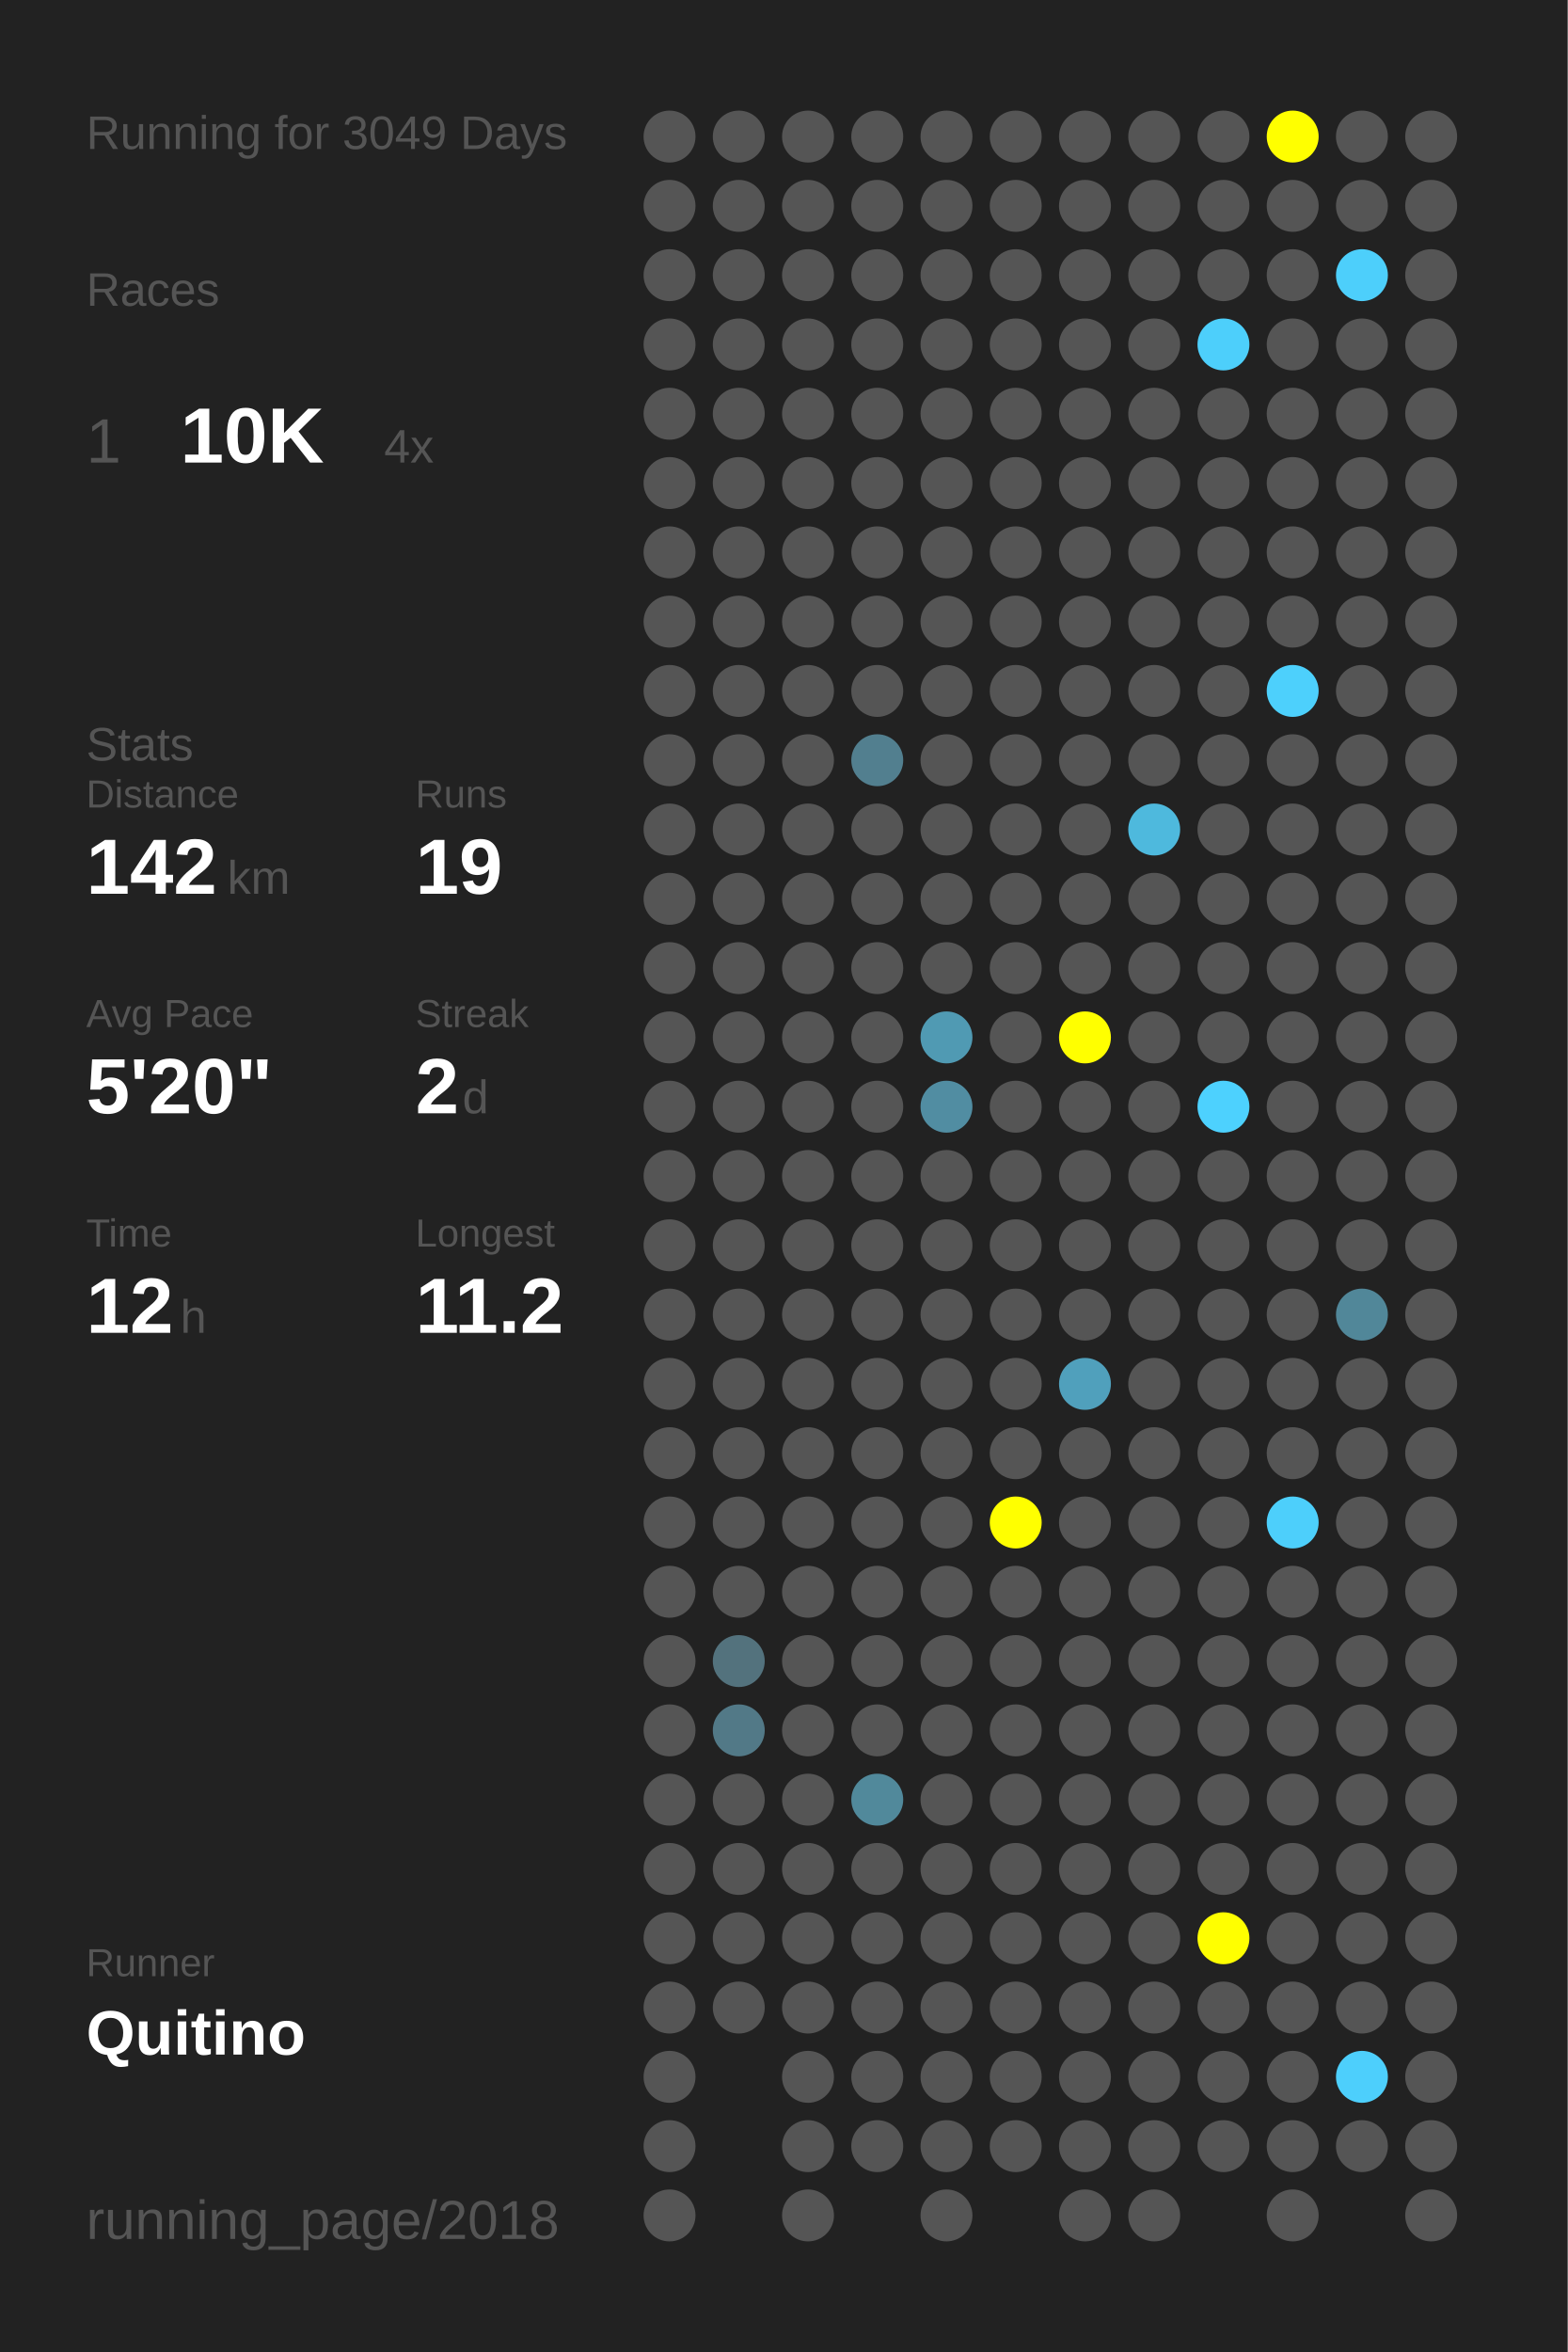
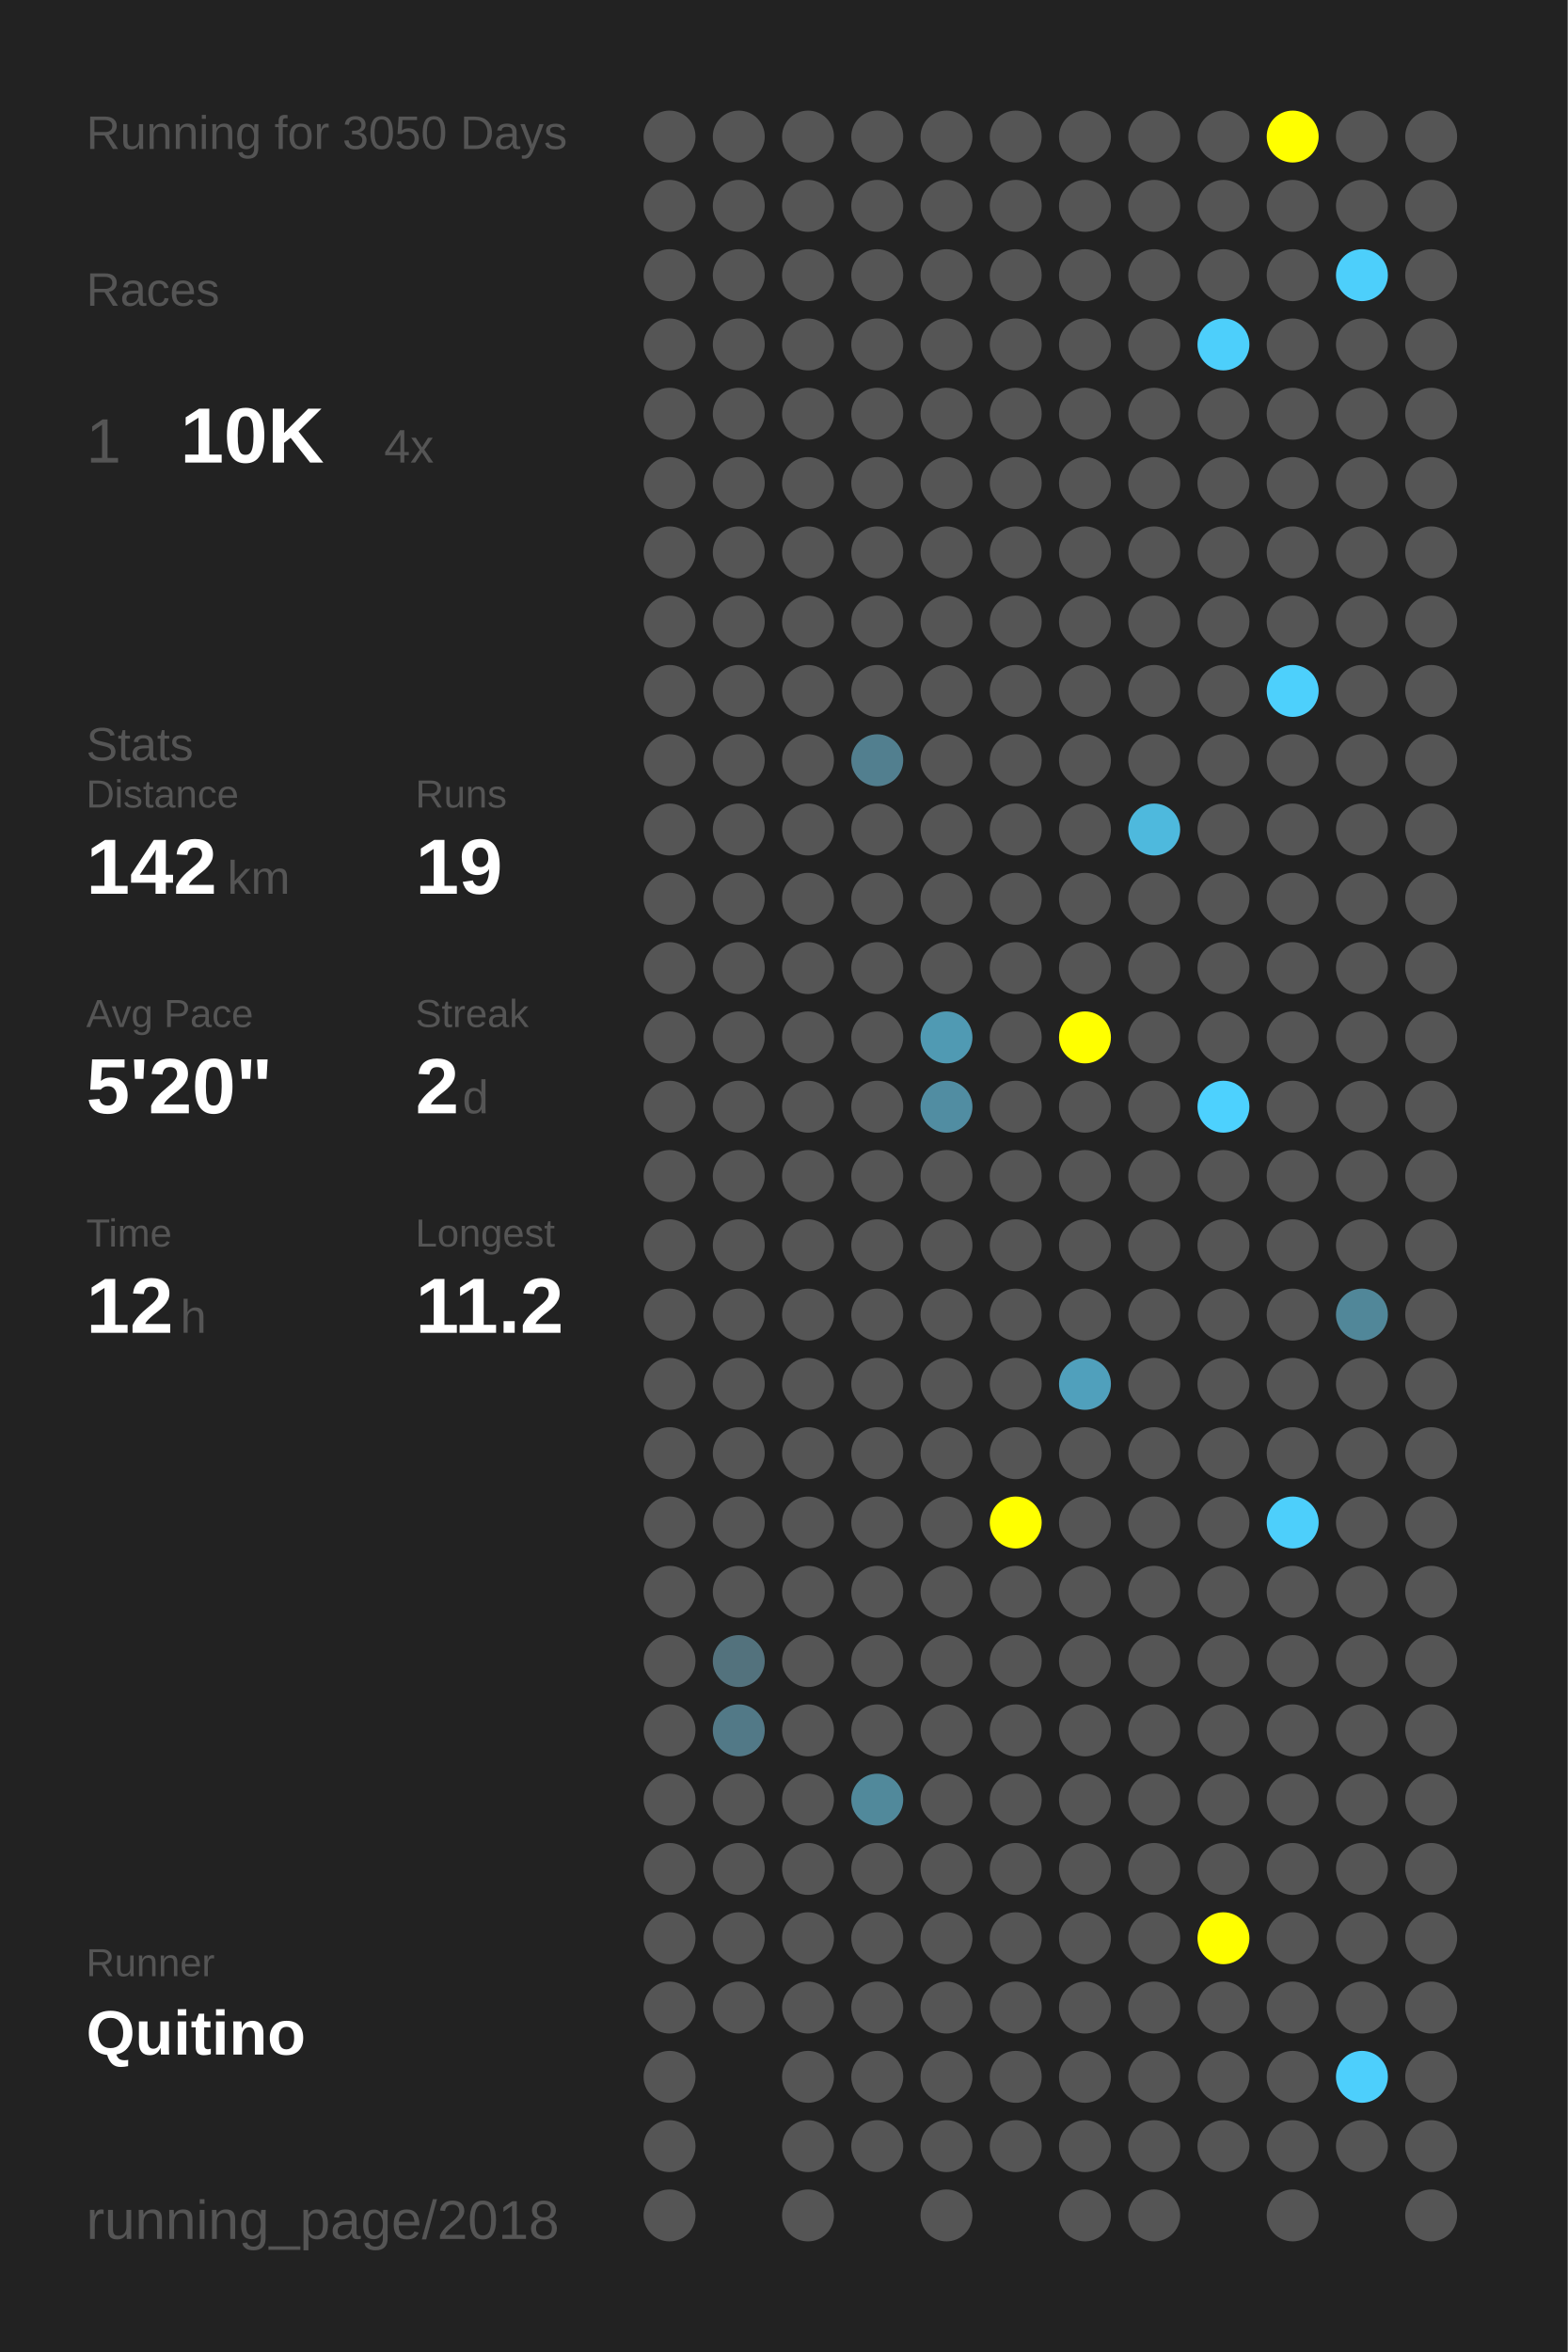
<svg xmlns="http://www.w3.org/2000/svg" baseProfile="full" height="300mm" version="1.1" viewBox="0,0,200,300" width="200mm">
  <defs />
  <rect fill="#222222" height="300" width="200" x="0" y="0" />
-   <text fill="#555555" style="font-size:6px; font-family:Arial;" x="11" y="19">Running for 3049 Days</text>
+   <text fill="#555555" style="font-size:6px; font-family:Arial;" x="11" y="19">Running for 3050 Days</text>
  <text fill="#555555" style="font-size:6px; font-family:Arial;" x="11" y="39">Races</text>
  <text fill="#555555" style="font-size:8px; font-family:Arial;" x="11" y="59">1</text>
  <text fill="#FFFFFF" style="font-size:10px; font-family:Arial; font-weight:bold;" x="23" y="59">10K</text>
  <text fill="#555555" style="font-size:6px; font-family:Arial;" x="49" y="59">4x</text>
  <text fill="#555555" style="font-size:6px; font-family:Arial;" x="11" y="97">Stats</text>
  <text fill="#555555" style="font-size:5px; font-family:Arial;" x="11" y="103">Distance</text>
  <text fill="#FFFFFF" style="font-size:10px; font-family:Arial; font-weight:bold;" x="11" y="114">142</text>
  <text fill="#555555" style="font-size:6px; font-family:Arial;" x="29" y="114">km</text>
  <text fill="#555555" style="font-size:5px; font-family:Arial;" x="53" y="103">Runs</text>
  <text fill="#FFFFFF" style="font-size:10px; font-family:Arial; font-weight:bold;" x="53" y="114">19</text>
  <text fill="#555555" style="font-size:5px; font-family:Arial;" x="11" y="131">Avg Pace</text>
  <text fill="#FFFFFF" style="font-size:10px; font-family:Arial; font-weight:bold;" x="11" y="142">5'20"</text>
  <text fill="#555555" style="font-size:5px; font-family:Arial;" x="53" y="131">Streak</text>
  <text fill="#FFFFFF" style="font-size:10px; font-family:Arial; font-weight:bold;" x="53" y="142">2</text>
  <text fill="#555555" style="font-size:6px; font-family:Arial;" x="59" y="142">d</text>
  <text fill="#555555" style="font-size:5px; font-family:Arial;" x="11" y="159">Time</text>
  <text fill="#FFFFFF" style="font-size:10px; font-family:Arial; font-weight:bold;" x="11" y="170">12</text>
  <text fill="#555555" style="font-size:6px; font-family:Arial;" x="23" y="170">h</text>
  <text fill="#555555" style="font-size:5px; font-family:Arial;" x="53" y="159">Longest</text>
  <text fill="#FFFFFF" style="font-size:10px; font-family:Arial; font-weight:bold;" x="53" y="170">11.2</text>
  <text fill="#555555" style="font-size:5px; font-family:Arial;" x="11" y="252.065">Runner</text>
  <text fill="#FFFFFF" style="font-size:8px; font-family:Arial; font-weight:bold;" x="11" y="262.065">Quitino</text>
  <text fill="#555555" style="font-size:7px; font-family:Arial;" x="11" y="285.581">running_page/2018</text>
  <circle cx="85.417" cy="17.419" fill="#555555" r="3.312" />
  <circle cx="85.417" cy="26.258" fill="#555555" r="3.312" />
  <circle cx="85.417" cy="35.097" fill="#555555" r="3.312" />
  <circle cx="85.417" cy="43.935" fill="#555555" r="3.312" />
  <circle cx="85.417" cy="52.774" fill="#555555" r="3.312" />
  <circle cx="85.417" cy="61.613" fill="#555555" r="3.312" />
  <circle cx="85.417" cy="70.452" fill="#555555" r="3.312" />
  <circle cx="85.417" cy="79.29" fill="#555555" r="3.312" />
  <circle cx="85.417" cy="88.129" fill="#555555" r="3.312" />
  <circle cx="85.417" cy="96.968" fill="#555555" r="3.312" />
  <circle cx="85.417" cy="105.806" fill="#555555" r="3.312" />
  <circle cx="85.417" cy="114.645" fill="#555555" r="3.312" />
  <circle cx="85.417" cy="123.484" fill="#555555" r="3.312" />
  <circle cx="85.417" cy="132.323" fill="#555555" r="3.312" />
  <circle cx="85.417" cy="141.161" fill="#555555" r="3.312" />
  <circle cx="85.417" cy="150" fill="#555555" r="3.312" />
  <circle cx="85.417" cy="158.839" fill="#555555" r="3.312" />
  <circle cx="85.417" cy="167.677" fill="#555555" r="3.312" />
  <circle cx="85.417" cy="176.516" fill="#555555" r="3.312" />
  <circle cx="85.417" cy="185.355" fill="#555555" r="3.312" />
  <circle cx="85.417" cy="194.194" fill="#555555" r="3.312" />
  <circle cx="85.417" cy="203.032" fill="#555555" r="3.312" />
  <circle cx="85.417" cy="211.871" fill="#555555" r="3.312" />
  <circle cx="85.417" cy="220.71" fill="#555555" r="3.312" />
  <circle cx="85.417" cy="229.548" fill="#555555" r="3.312" />
  <circle cx="85.417" cy="238.387" fill="#555555" r="3.312" />
  <circle cx="85.417" cy="247.226" fill="#555555" r="3.312" />
  <circle cx="85.417" cy="256.065" fill="#555555" r="3.312" />
  <circle cx="85.417" cy="264.903" fill="#555555" r="3.312" />
  <circle cx="85.417" cy="273.742" fill="#555555" r="3.312" />
  <circle cx="85.417" cy="282.581" fill="#555555" r="3.312" />
  <circle cx="94.25" cy="17.419" fill="#555555" r="3.312" />
  <circle cx="94.25" cy="26.258" fill="#555555" r="3.312" />
  <circle cx="94.25" cy="35.097" fill="#555555" r="3.312" />
  <circle cx="94.25" cy="43.935" fill="#555555" r="3.312" />
  <circle cx="94.25" cy="52.774" fill="#555555" r="3.312" />
  <circle cx="94.25" cy="61.613" fill="#555555" r="3.312" />
  <circle cx="94.25" cy="70.452" fill="#555555" r="3.312" />
  <circle cx="94.25" cy="79.29" fill="#555555" r="3.312" />
  <circle cx="94.25" cy="88.129" fill="#555555" r="3.312" />
  <circle cx="94.25" cy="96.968" fill="#555555" r="3.312" />
  <circle cx="94.25" cy="105.806" fill="#555555" r="3.312" />
  <circle cx="94.25" cy="114.645" fill="#555555" r="3.312" />
  <circle cx="94.25" cy="123.484" fill="#555555" r="3.312" />
  <circle cx="94.25" cy="132.323" fill="#555555" r="3.312" />
  <circle cx="94.25" cy="141.161" fill="#555555" r="3.312" />
  <circle cx="94.25" cy="150" fill="#555555" r="3.312" />
  <circle cx="94.25" cy="158.839" fill="#555555" r="3.312" />
  <circle cx="94.25" cy="167.677" fill="#555555" r="3.312" />
  <circle cx="94.25" cy="176.516" fill="#555555" r="3.312" />
  <circle cx="94.25" cy="185.355" fill="#555555" r="3.312" />
  <circle cx="94.25" cy="194.194" fill="#555555" r="3.312" />
  <circle cx="94.25" cy="203.032" fill="#555555" r="3.312" />
  <circle cx="94.25" cy="211.871" fill="#53727d" r="3.312" />
  <circle cx="94.25" cy="220.71" fill="#527987" r="3.312" />
  <circle cx="94.25" cy="229.548" fill="#555555" r="3.312" />
  <circle cx="94.25" cy="238.387" fill="#555555" r="3.312" />
  <circle cx="94.25" cy="247.226" fill="#555555" r="3.312" />
  <circle cx="94.25" cy="256.065" fill="#555555" r="3.312" />
  <circle cx="103.083" cy="17.419" fill="#555555" r="3.312" />
  <circle cx="103.083" cy="26.258" fill="#555555" r="3.312" />
  <circle cx="103.083" cy="35.097" fill="#555555" r="3.312" />
  <circle cx="103.083" cy="43.935" fill="#555555" r="3.312" />
  <circle cx="103.083" cy="52.774" fill="#555555" r="3.312" />
  <circle cx="103.083" cy="61.613" fill="#555555" r="3.312" />
  <circle cx="103.083" cy="70.452" fill="#555555" r="3.312" />
  <circle cx="103.083" cy="79.29" fill="#555555" r="3.312" />
  <circle cx="103.083" cy="88.129" fill="#555555" r="3.312" />
  <circle cx="103.083" cy="96.968" fill="#555555" r="3.312" />
  <circle cx="103.083" cy="105.806" fill="#555555" r="3.312" />
  <circle cx="103.083" cy="114.645" fill="#555555" r="3.312" />
  <circle cx="103.083" cy="123.484" fill="#555555" r="3.312" />
  <circle cx="103.083" cy="132.323" fill="#555555" r="3.312" />
  <circle cx="103.083" cy="141.161" fill="#555555" r="3.312" />
  <circle cx="103.083" cy="150" fill="#555555" r="3.312" />
  <circle cx="103.083" cy="158.839" fill="#555555" r="3.312" />
  <circle cx="103.083" cy="167.677" fill="#555555" r="3.312" />
  <circle cx="103.083" cy="176.516" fill="#555555" r="3.312" />
  <circle cx="103.083" cy="185.355" fill="#555555" r="3.312" />
  <circle cx="103.083" cy="194.194" fill="#555555" r="3.312" />
  <circle cx="103.083" cy="203.032" fill="#555555" r="3.312" />
  <circle cx="103.083" cy="211.871" fill="#555555" r="3.312" />
  <circle cx="103.083" cy="220.71" fill="#555555" r="3.312" />
  <circle cx="103.083" cy="229.548" fill="#555555" r="3.312" />
  <circle cx="103.083" cy="238.387" fill="#555555" r="3.312" />
  <circle cx="103.083" cy="247.226" fill="#555555" r="3.312" />
  <circle cx="103.083" cy="256.065" fill="#555555" r="3.312" />
  <circle cx="103.083" cy="264.903" fill="#555555" r="3.312" />
  <circle cx="103.083" cy="273.742" fill="#555555" r="3.312" />
  <circle cx="103.083" cy="282.581" fill="#555555" r="3.312" />
  <circle cx="111.917" cy="17.419" fill="#555555" r="3.312" />
  <circle cx="111.917" cy="26.258" fill="#555555" r="3.312" />
  <circle cx="111.917" cy="35.097" fill="#555555" r="3.312" />
  <circle cx="111.917" cy="43.935" fill="#555555" r="3.312" />
  <circle cx="111.917" cy="52.774" fill="#555555" r="3.312" />
  <circle cx="111.917" cy="61.613" fill="#555555" r="3.312" />
  <circle cx="111.917" cy="70.452" fill="#555555" r="3.312" />
  <circle cx="111.917" cy="79.29" fill="#555555" r="3.312" />
  <circle cx="111.917" cy="88.129" fill="#555555" r="3.312" />
  <circle cx="111.917" cy="96.968" fill="#527f8f" r="3.312" />
  <circle cx="111.917" cy="105.806" fill="#555555" r="3.312" />
  <circle cx="111.917" cy="114.645" fill="#555555" r="3.312" />
  <circle cx="111.917" cy="123.484" fill="#555555" r="3.312" />
  <circle cx="111.917" cy="132.323" fill="#555555" r="3.312" />
  <circle cx="111.917" cy="141.161" fill="#555555" r="3.312" />
  <circle cx="111.917" cy="150" fill="#555555" r="3.312" />
  <circle cx="111.917" cy="158.839" fill="#555555" r="3.312" />
  <circle cx="111.917" cy="167.677" fill="#555555" r="3.312" />
  <circle cx="111.917" cy="176.516" fill="#555555" r="3.312" />
  <circle cx="111.917" cy="185.355" fill="#555555" r="3.312" />
  <circle cx="111.917" cy="194.194" fill="#555555" r="3.312" />
  <circle cx="111.917" cy="203.032" fill="#555555" r="3.312" />
  <circle cx="111.917" cy="211.871" fill="#555555" r="3.312" />
  <circle cx="111.917" cy="220.71" fill="#555555" r="3.312" />
  <circle cx="111.917" cy="229.548" fill="#51899b" r="3.312" />
  <circle cx="111.917" cy="238.387" fill="#555555" r="3.312" />
  <circle cx="111.917" cy="247.226" fill="#555555" r="3.312" />
  <circle cx="111.917" cy="256.065" fill="#555555" r="3.312" />
  <circle cx="111.917" cy="264.903" fill="#555555" r="3.312" />
  <circle cx="111.917" cy="273.742" fill="#555555" r="3.312" />
  <circle cx="120.75" cy="17.419" fill="#555555" r="3.312" />
  <circle cx="120.75" cy="26.258" fill="#555555" r="3.312" />
  <circle cx="120.75" cy="35.097" fill="#555555" r="3.312" />
  <circle cx="120.75" cy="43.935" fill="#555555" r="3.312" />
  <circle cx="120.75" cy="52.774" fill="#555555" r="3.312" />
  <circle cx="120.75" cy="61.613" fill="#555555" r="3.312" />
  <circle cx="120.75" cy="70.452" fill="#555555" r="3.312" />
  <circle cx="120.75" cy="79.29" fill="#555555" r="3.312" />
  <circle cx="120.75" cy="88.129" fill="#555555" r="3.312" />
  <circle cx="120.75" cy="96.968" fill="#555555" r="3.312" />
  <circle cx="120.75" cy="105.806" fill="#555555" r="3.312" />
  <circle cx="120.75" cy="114.645" fill="#555555" r="3.312" />
  <circle cx="120.75" cy="123.484" fill="#555555" r="3.312" />
  <circle cx="120.75" cy="132.323" fill="#509ab3" r="3.312" />
  <circle cx="120.75" cy="141.161" fill="#518da2" r="3.312" />
  <circle cx="120.75" cy="150" fill="#555555" r="3.312" />
  <circle cx="120.75" cy="158.839" fill="#555555" r="3.312" />
  <circle cx="120.75" cy="167.677" fill="#555555" r="3.312" />
  <circle cx="120.75" cy="176.516" fill="#555555" r="3.312" />
  <circle cx="120.75" cy="185.355" fill="#555555" r="3.312" />
  <circle cx="120.75" cy="194.194" fill="#555555" r="3.312" />
  <circle cx="120.75" cy="203.032" fill="#555555" r="3.312" />
  <circle cx="120.75" cy="211.871" fill="#555555" r="3.312" />
  <circle cx="120.75" cy="220.71" fill="#555555" r="3.312" />
  <circle cx="120.75" cy="229.548" fill="#555555" r="3.312" />
  <circle cx="120.75" cy="238.387" fill="#555555" r="3.312" />
  <circle cx="120.75" cy="247.226" fill="#555555" r="3.312" />
  <circle cx="120.75" cy="256.065" fill="#555555" r="3.312" />
  <circle cx="120.75" cy="264.903" fill="#555555" r="3.312" />
  <circle cx="120.75" cy="273.742" fill="#555555" r="3.312" />
  <circle cx="120.75" cy="282.581" fill="#555555" r="3.312" />
  <circle cx="129.583" cy="17.419" fill="#555555" r="3.312" />
  <circle cx="129.583" cy="26.258" fill="#555555" r="3.312" />
  <circle cx="129.583" cy="35.097" fill="#555555" r="3.312" />
  <circle cx="129.583" cy="43.935" fill="#555555" r="3.312" />
  <circle cx="129.583" cy="52.774" fill="#555555" r="3.312" />
  <circle cx="129.583" cy="61.613" fill="#555555" r="3.312" />
  <circle cx="129.583" cy="70.452" fill="#555555" r="3.312" />
  <circle cx="129.583" cy="79.29" fill="#555555" r="3.312" />
  <circle cx="129.583" cy="88.129" fill="#555555" r="3.312" />
  <circle cx="129.583" cy="96.968" fill="#555555" r="3.312" />
  <circle cx="129.583" cy="105.806" fill="#555555" r="3.312" />
  <circle cx="129.583" cy="114.645" fill="#555555" r="3.312" />
  <circle cx="129.583" cy="123.484" fill="#555555" r="3.312" />
  <circle cx="129.583" cy="132.323" fill="#555555" r="3.312" />
  <circle cx="129.583" cy="141.161" fill="#555555" r="3.312" />
  <circle cx="129.583" cy="150" fill="#555555" r="3.312" />
  <circle cx="129.583" cy="158.839" fill="#555555" r="3.312" />
  <circle cx="129.583" cy="167.677" fill="#555555" r="3.312" />
  <circle cx="129.583" cy="176.516" fill="#555555" r="3.312" />
  <circle cx="129.583" cy="185.355" fill="#555555" r="3.312" />
  <circle cx="129.583" cy="194.194" fill="#FFFF00" r="3.312" />
  <circle cx="129.583" cy="203.032" fill="#555555" r="3.312" />
  <circle cx="129.583" cy="211.871" fill="#555555" r="3.312" />
  <circle cx="129.583" cy="220.71" fill="#555555" r="3.312" />
  <circle cx="129.583" cy="229.548" fill="#555555" r="3.312" />
  <circle cx="129.583" cy="238.387" fill="#555555" r="3.312" />
  <circle cx="129.583" cy="247.226" fill="#555555" r="3.312" />
  <circle cx="129.583" cy="256.065" fill="#555555" r="3.312" />
  <circle cx="129.583" cy="264.903" fill="#555555" r="3.312" />
  <circle cx="129.583" cy="273.742" fill="#555555" r="3.312" />
  <circle cx="138.417" cy="17.419" fill="#555555" r="3.312" />
  <circle cx="138.417" cy="26.258" fill="#555555" r="3.312" />
  <circle cx="138.417" cy="35.097" fill="#555555" r="3.312" />
  <circle cx="138.417" cy="43.935" fill="#555555" r="3.312" />
  <circle cx="138.417" cy="52.774" fill="#555555" r="3.312" />
  <circle cx="138.417" cy="61.613" fill="#555555" r="3.312" />
  <circle cx="138.417" cy="70.452" fill="#555555" r="3.312" />
  <circle cx="138.417" cy="79.29" fill="#555555" r="3.312" />
  <circle cx="138.417" cy="88.129" fill="#555555" r="3.312" />
  <circle cx="138.417" cy="96.968" fill="#555555" r="3.312" />
  <circle cx="138.417" cy="105.806" fill="#555555" r="3.312" />
  <circle cx="138.417" cy="114.645" fill="#555555" r="3.312" />
  <circle cx="138.417" cy="123.484" fill="#555555" r="3.312" />
  <circle cx="138.417" cy="132.323" fill="#FFFF00" r="3.312" />
  <circle cx="138.417" cy="141.161" fill="#555555" r="3.312" />
  <circle cx="138.417" cy="150" fill="#555555" r="3.312" />
  <circle cx="138.417" cy="158.839" fill="#555555" r="3.312" />
  <circle cx="138.417" cy="167.677" fill="#555555" r="3.312" />
  <circle cx="138.417" cy="176.516" fill="#50a0bc" r="3.312" />
  <circle cx="138.417" cy="185.355" fill="#555555" r="3.312" />
  <circle cx="138.417" cy="194.194" fill="#555555" r="3.312" />
  <circle cx="138.417" cy="203.032" fill="#555555" r="3.312" />
  <circle cx="138.417" cy="211.871" fill="#555555" r="3.312" />
  <circle cx="138.417" cy="220.71" fill="#555555" r="3.312" />
  <circle cx="138.417" cy="229.548" fill="#555555" r="3.312" />
  <circle cx="138.417" cy="238.387" fill="#555555" r="3.312" />
  <circle cx="138.417" cy="247.226" fill="#555555" r="3.312" />
  <circle cx="138.417" cy="256.065" fill="#555555" r="3.312" />
  <circle cx="138.417" cy="264.903" fill="#555555" r="3.312" />
  <circle cx="138.417" cy="273.742" fill="#555555" r="3.312" />
  <circle cx="138.417" cy="282.581" fill="#555555" r="3.312" />
  <circle cx="147.25" cy="17.419" fill="#555555" r="3.312" />
  <circle cx="147.25" cy="26.258" fill="#555555" r="3.312" />
  <circle cx="147.25" cy="35.097" fill="#555555" r="3.312" />
  <circle cx="147.25" cy="43.935" fill="#555555" r="3.312" />
  <circle cx="147.25" cy="52.774" fill="#555555" r="3.312" />
  <circle cx="147.25" cy="61.613" fill="#555555" r="3.312" />
  <circle cx="147.25" cy="70.452" fill="#555555" r="3.312" />
  <circle cx="147.25" cy="79.29" fill="#555555" r="3.312" />
  <circle cx="147.25" cy="88.129" fill="#555555" r="3.312" />
  <circle cx="147.25" cy="96.968" fill="#555555" r="3.312" />
  <circle cx="147.25" cy="105.806" fill="#4eb9dd" r="3.312" />
  <circle cx="147.25" cy="114.645" fill="#555555" r="3.312" />
  <circle cx="147.25" cy="123.484" fill="#555555" r="3.312" />
  <circle cx="147.25" cy="132.323" fill="#555555" r="3.312" />
  <circle cx="147.25" cy="141.161" fill="#555555" r="3.312" />
  <circle cx="147.25" cy="150" fill="#555555" r="3.312" />
  <circle cx="147.25" cy="158.839" fill="#555555" r="3.312" />
  <circle cx="147.25" cy="167.677" fill="#555555" r="3.312" />
  <circle cx="147.25" cy="176.516" fill="#555555" r="3.312" />
  <circle cx="147.25" cy="185.355" fill="#555555" r="3.312" />
  <circle cx="147.25" cy="194.194" fill="#555555" r="3.312" />
  <circle cx="147.25" cy="203.032" fill="#555555" r="3.312" />
  <circle cx="147.25" cy="211.871" fill="#555555" r="3.312" />
  <circle cx="147.25" cy="220.71" fill="#555555" r="3.312" />
  <circle cx="147.25" cy="229.548" fill="#555555" r="3.312" />
  <circle cx="147.25" cy="238.387" fill="#555555" r="3.312" />
  <circle cx="147.25" cy="247.226" fill="#555555" r="3.312" />
  <circle cx="147.25" cy="256.065" fill="#555555" r="3.312" />
  <circle cx="147.25" cy="264.903" fill="#555555" r="3.312" />
  <circle cx="147.25" cy="273.742" fill="#555555" r="3.312" />
  <circle cx="147.25" cy="282.581" fill="#555555" r="3.312" />
  <circle cx="156.083" cy="17.419" fill="#555555" r="3.312" />
  <circle cx="156.083" cy="26.258" fill="#555555" r="3.312" />
  <circle cx="156.083" cy="35.097" fill="#555555" r="3.312" />
  <circle cx="156.083" cy="43.935" fill="#4dcffb" r="3.312" />
  <circle cx="156.083" cy="52.774" fill="#555555" r="3.312" />
  <circle cx="156.083" cy="61.613" fill="#555555" r="3.312" />
  <circle cx="156.083" cy="70.452" fill="#555555" r="3.312" />
  <circle cx="156.083" cy="79.29" fill="#555555" r="3.312" />
  <circle cx="156.083" cy="88.129" fill="#555555" r="3.312" />
  <circle cx="156.083" cy="96.968" fill="#555555" r="3.312" />
  <circle cx="156.083" cy="105.806" fill="#555555" r="3.312" />
  <circle cx="156.083" cy="114.645" fill="#555555" r="3.312" />
  <circle cx="156.083" cy="123.484" fill="#555555" r="3.312" />
  <circle cx="156.083" cy="132.323" fill="#555555" r="3.312" />
  <circle cx="156.083" cy="141.161" fill="#4dd1fe" r="3.312" />
  <circle cx="156.083" cy="150" fill="#555555" r="3.312" />
  <circle cx="156.083" cy="158.839" fill="#555555" r="3.312" />
  <circle cx="156.083" cy="167.677" fill="#555555" r="3.312" />
  <circle cx="156.083" cy="176.516" fill="#555555" r="3.312" />
  <circle cx="156.083" cy="185.355" fill="#555555" r="3.312" />
  <circle cx="156.083" cy="194.194" fill="#555555" r="3.312" />
  <circle cx="156.083" cy="203.032" fill="#555555" r="3.312" />
  <circle cx="156.083" cy="211.871" fill="#555555" r="3.312" />
  <circle cx="156.083" cy="220.71" fill="#555555" r="3.312" />
  <circle cx="156.083" cy="229.548" fill="#555555" r="3.312" />
  <circle cx="156.083" cy="238.387" fill="#555555" r="3.312" />
  <circle cx="156.083" cy="247.226" fill="#FFFF00" r="3.312" />
  <circle cx="156.083" cy="256.065" fill="#555555" r="3.312" />
  <circle cx="156.083" cy="264.903" fill="#555555" r="3.312" />
  <circle cx="156.083" cy="273.742" fill="#555555" r="3.312" />
  <circle cx="164.917" cy="17.419" fill="#FFFF00" r="3.312" />
  <circle cx="164.917" cy="26.258" fill="#555555" r="3.312" />
  <circle cx="164.917" cy="35.097" fill="#555555" r="3.312" />
  <circle cx="164.917" cy="43.935" fill="#555555" r="3.312" />
  <circle cx="164.917" cy="52.774" fill="#555555" r="3.312" />
  <circle cx="164.917" cy="61.613" fill="#555555" r="3.312" />
  <circle cx="164.917" cy="70.452" fill="#555555" r="3.312" />
  <circle cx="164.917" cy="79.29" fill="#555555" r="3.312" />
  <circle cx="164.917" cy="88.129" fill="#4dd0fc" r="3.312" />
  <circle cx="164.917" cy="96.968" fill="#555555" r="3.312" />
  <circle cx="164.917" cy="105.806" fill="#555555" r="3.312" />
  <circle cx="164.917" cy="114.645" fill="#555555" r="3.312" />
  <circle cx="164.917" cy="123.484" fill="#555555" r="3.312" />
  <circle cx="164.917" cy="132.323" fill="#555555" r="3.312" />
  <circle cx="164.917" cy="141.161" fill="#555555" r="3.312" />
  <circle cx="164.917" cy="150" fill="#555555" r="3.312" />
  <circle cx="164.917" cy="158.839" fill="#555555" r="3.312" />
  <circle cx="164.917" cy="167.677" fill="#555555" r="3.312" />
  <circle cx="164.917" cy="176.516" fill="#555555" r="3.312" />
  <circle cx="164.917" cy="185.355" fill="#555555" r="3.312" />
  <circle cx="164.917" cy="194.194" fill="#4dcffb" r="3.312" />
  <circle cx="164.917" cy="203.032" fill="#555555" r="3.312" />
  <circle cx="164.917" cy="211.871" fill="#555555" r="3.312" />
  <circle cx="164.917" cy="220.71" fill="#555555" r="3.312" />
  <circle cx="164.917" cy="229.548" fill="#555555" r="3.312" />
  <circle cx="164.917" cy="238.387" fill="#555555" r="3.312" />
  <circle cx="164.917" cy="247.226" fill="#555555" r="3.312" />
  <circle cx="164.917" cy="256.065" fill="#555555" r="3.312" />
  <circle cx="164.917" cy="264.903" fill="#555555" r="3.312" />
  <circle cx="164.917" cy="273.742" fill="#555555" r="3.312" />
  <circle cx="164.917" cy="282.581" fill="#555555" r="3.312" />
  <circle cx="173.75" cy="17.419" fill="#555555" r="3.312" />
  <circle cx="173.75" cy="26.258" fill="#555555" r="3.312" />
  <circle cx="173.75" cy="35.097" fill="#4dcffb" r="3.312" />
  <circle cx="173.75" cy="43.935" fill="#555555" r="3.312" />
  <circle cx="173.75" cy="52.774" fill="#555555" r="3.312" />
  <circle cx="173.75" cy="61.613" fill="#555555" r="3.312" />
  <circle cx="173.75" cy="70.452" fill="#555555" r="3.312" />
  <circle cx="173.75" cy="79.29" fill="#555555" r="3.312" />
  <circle cx="173.75" cy="88.129" fill="#555555" r="3.312" />
  <circle cx="173.75" cy="96.968" fill="#555555" r="3.312" />
  <circle cx="173.75" cy="105.806" fill="#555555" r="3.312" />
  <circle cx="173.75" cy="114.645" fill="#555555" r="3.312" />
  <circle cx="173.75" cy="123.484" fill="#555555" r="3.312" />
  <circle cx="173.75" cy="132.323" fill="#555555" r="3.312" />
  <circle cx="173.75" cy="141.161" fill="#555555" r="3.312" />
  <circle cx="173.75" cy="150" fill="#555555" r="3.312" />
  <circle cx="173.75" cy="158.839" fill="#555555" r="3.312" />
  <circle cx="173.75" cy="167.677" fill="#518799" r="3.312" />
  <circle cx="173.75" cy="176.516" fill="#555555" r="3.312" />
  <circle cx="173.75" cy="185.355" fill="#555555" r="3.312" />
  <circle cx="173.75" cy="194.194" fill="#555555" r="3.312" />
  <circle cx="173.75" cy="203.032" fill="#555555" r="3.312" />
  <circle cx="173.75" cy="211.871" fill="#555555" r="3.312" />
  <circle cx="173.75" cy="220.71" fill="#555555" r="3.312" />
  <circle cx="173.75" cy="229.548" fill="#555555" r="3.312" />
  <circle cx="173.75" cy="238.387" fill="#555555" r="3.312" />
  <circle cx="173.75" cy="247.226" fill="#555555" r="3.312" />
  <circle cx="173.75" cy="256.065" fill="#555555" r="3.312" />
  <circle cx="173.75" cy="264.903" fill="#4dcffc" r="3.312" />
  <circle cx="173.75" cy="273.742" fill="#555555" r="3.312" />
  <circle cx="182.583" cy="17.419" fill="#555555" r="3.312" />
  <circle cx="182.583" cy="26.258" fill="#555555" r="3.312" />
  <circle cx="182.583" cy="35.097" fill="#555555" r="3.312" />
  <circle cx="182.583" cy="43.935" fill="#555555" r="3.312" />
  <circle cx="182.583" cy="52.774" fill="#555555" r="3.312" />
  <circle cx="182.583" cy="61.613" fill="#555555" r="3.312" />
  <circle cx="182.583" cy="70.452" fill="#555555" r="3.312" />
  <circle cx="182.583" cy="79.29" fill="#555555" r="3.312" />
  <circle cx="182.583" cy="88.129" fill="#555555" r="3.312" />
  <circle cx="182.583" cy="96.968" fill="#555555" r="3.312" />
  <circle cx="182.583" cy="105.806" fill="#555555" r="3.312" />
  <circle cx="182.583" cy="114.645" fill="#555555" r="3.312" />
  <circle cx="182.583" cy="123.484" fill="#555555" r="3.312" />
  <circle cx="182.583" cy="132.323" fill="#555555" r="3.312" />
  <circle cx="182.583" cy="141.161" fill="#555555" r="3.312" />
  <circle cx="182.583" cy="150" fill="#555555" r="3.312" />
  <circle cx="182.583" cy="158.839" fill="#555555" r="3.312" />
  <circle cx="182.583" cy="167.677" fill="#555555" r="3.312" />
  <circle cx="182.583" cy="176.516" fill="#555555" r="3.312" />
  <circle cx="182.583" cy="185.355" fill="#555555" r="3.312" />
  <circle cx="182.583" cy="194.194" fill="#555555" r="3.312" />
  <circle cx="182.583" cy="203.032" fill="#555555" r="3.312" />
  <circle cx="182.583" cy="211.871" fill="#555555" r="3.312" />
  <circle cx="182.583" cy="220.71" fill="#555555" r="3.312" />
  <circle cx="182.583" cy="229.548" fill="#555555" r="3.312" />
  <circle cx="182.583" cy="238.387" fill="#555555" r="3.312" />
  <circle cx="182.583" cy="247.226" fill="#555555" r="3.312" />
  <circle cx="182.583" cy="256.065" fill="#555555" r="3.312" />
  <circle cx="182.583" cy="264.903" fill="#555555" r="3.312" />
  <circle cx="182.583" cy="273.742" fill="#555555" r="3.312" />
  <circle cx="182.583" cy="282.581" fill="#555555" r="3.312" />
</svg>
